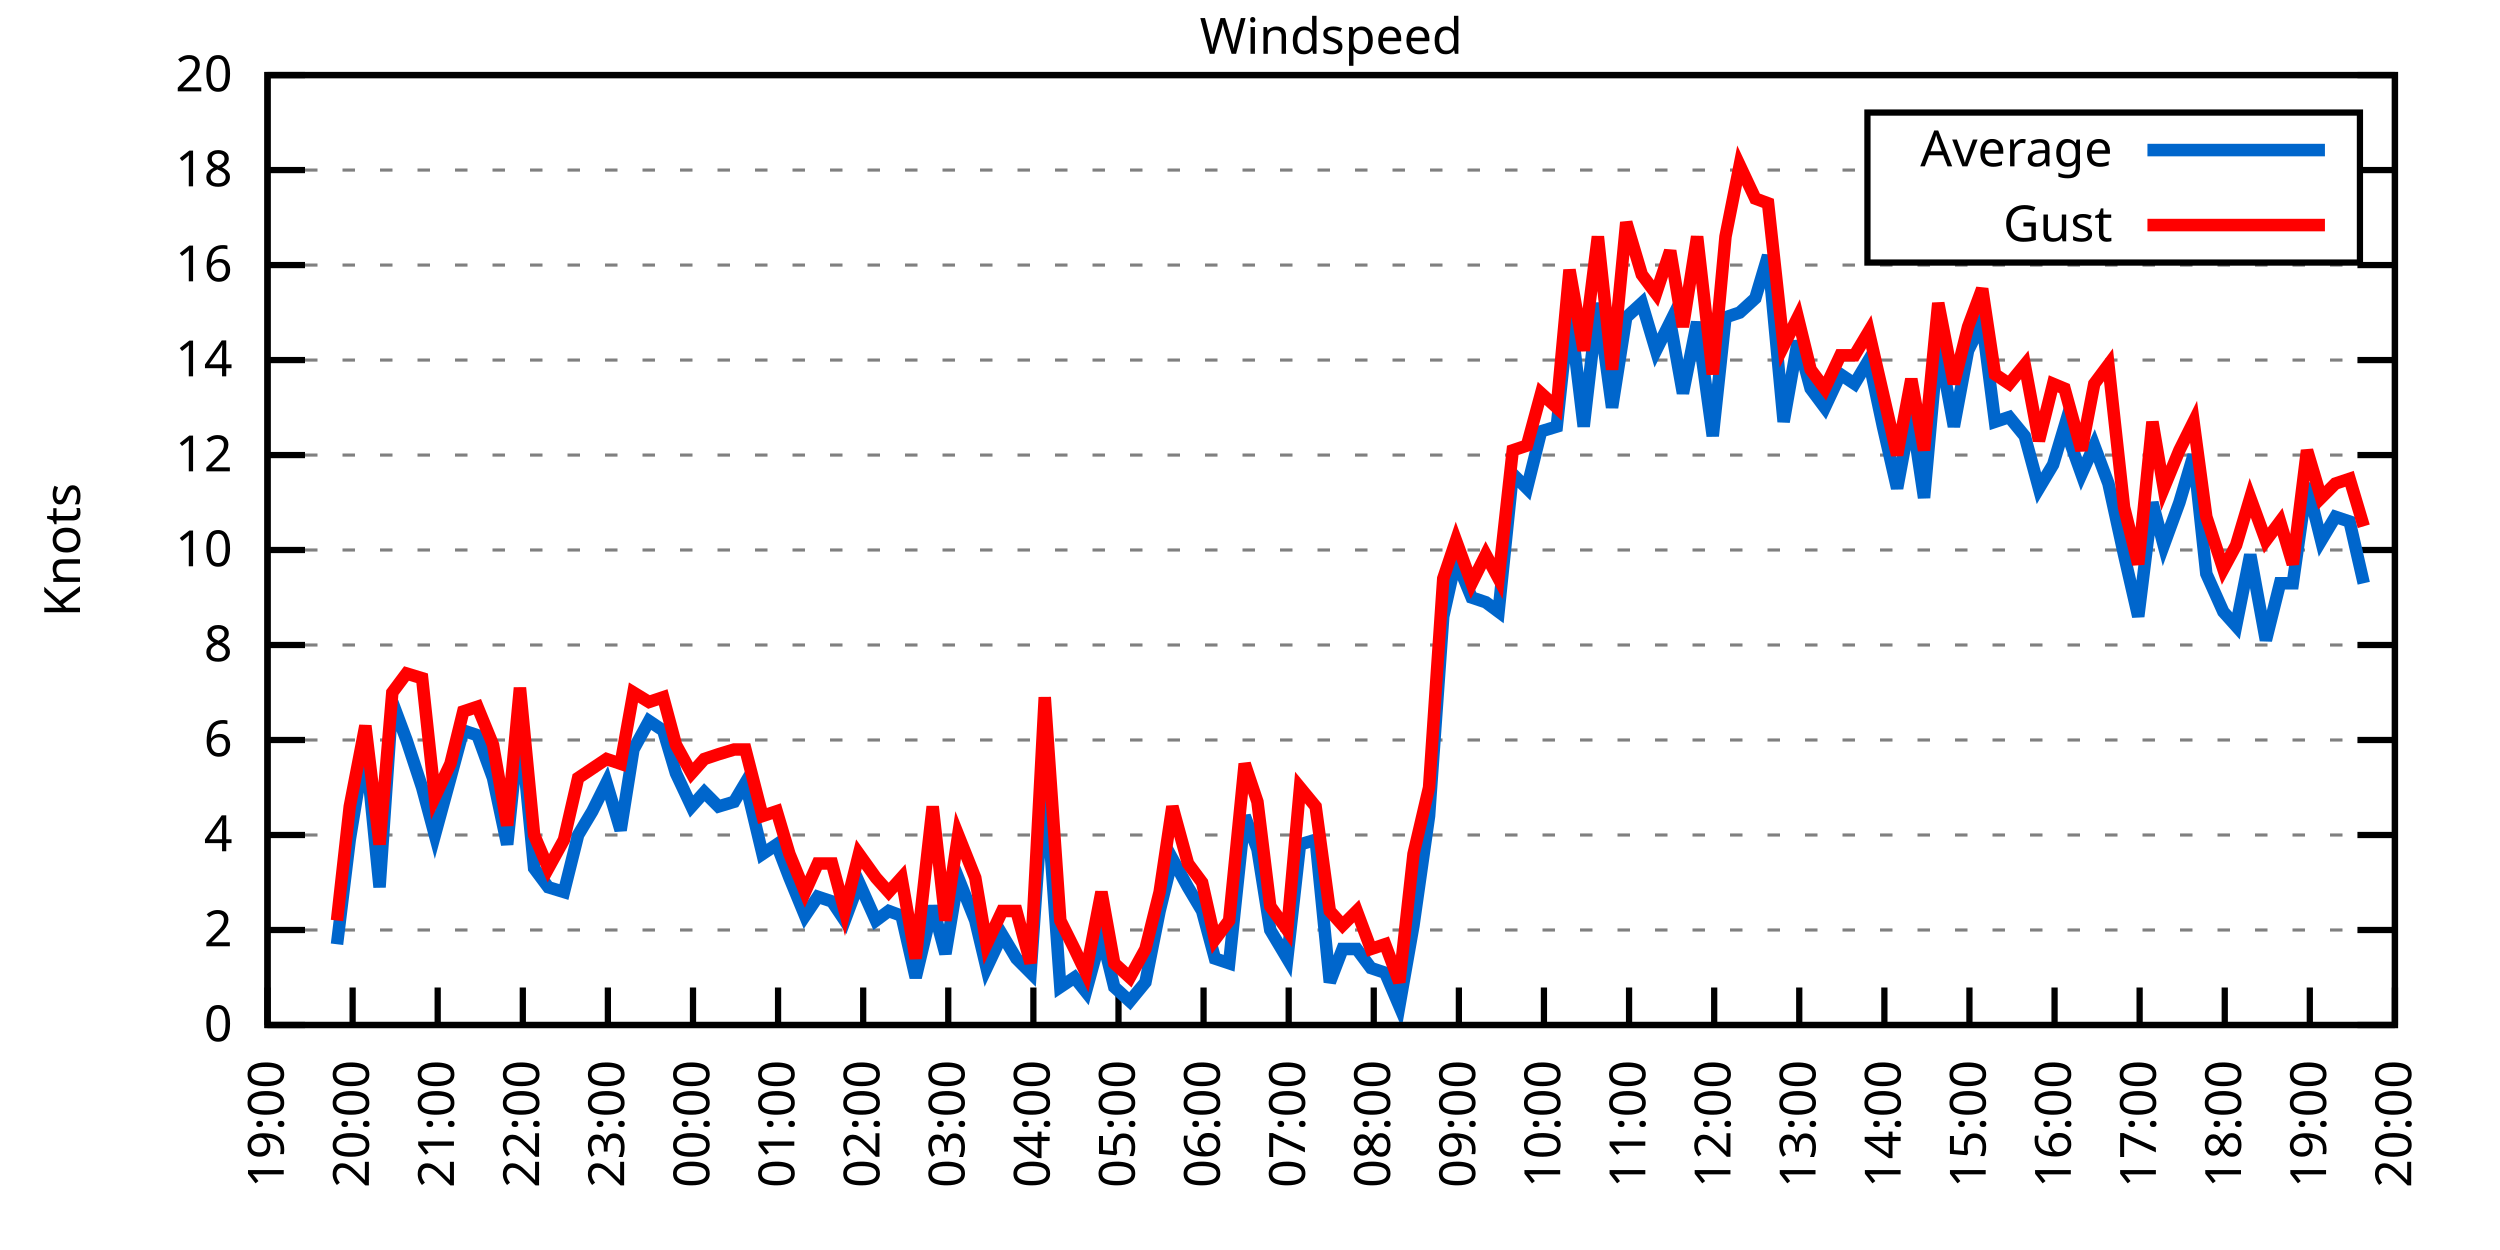
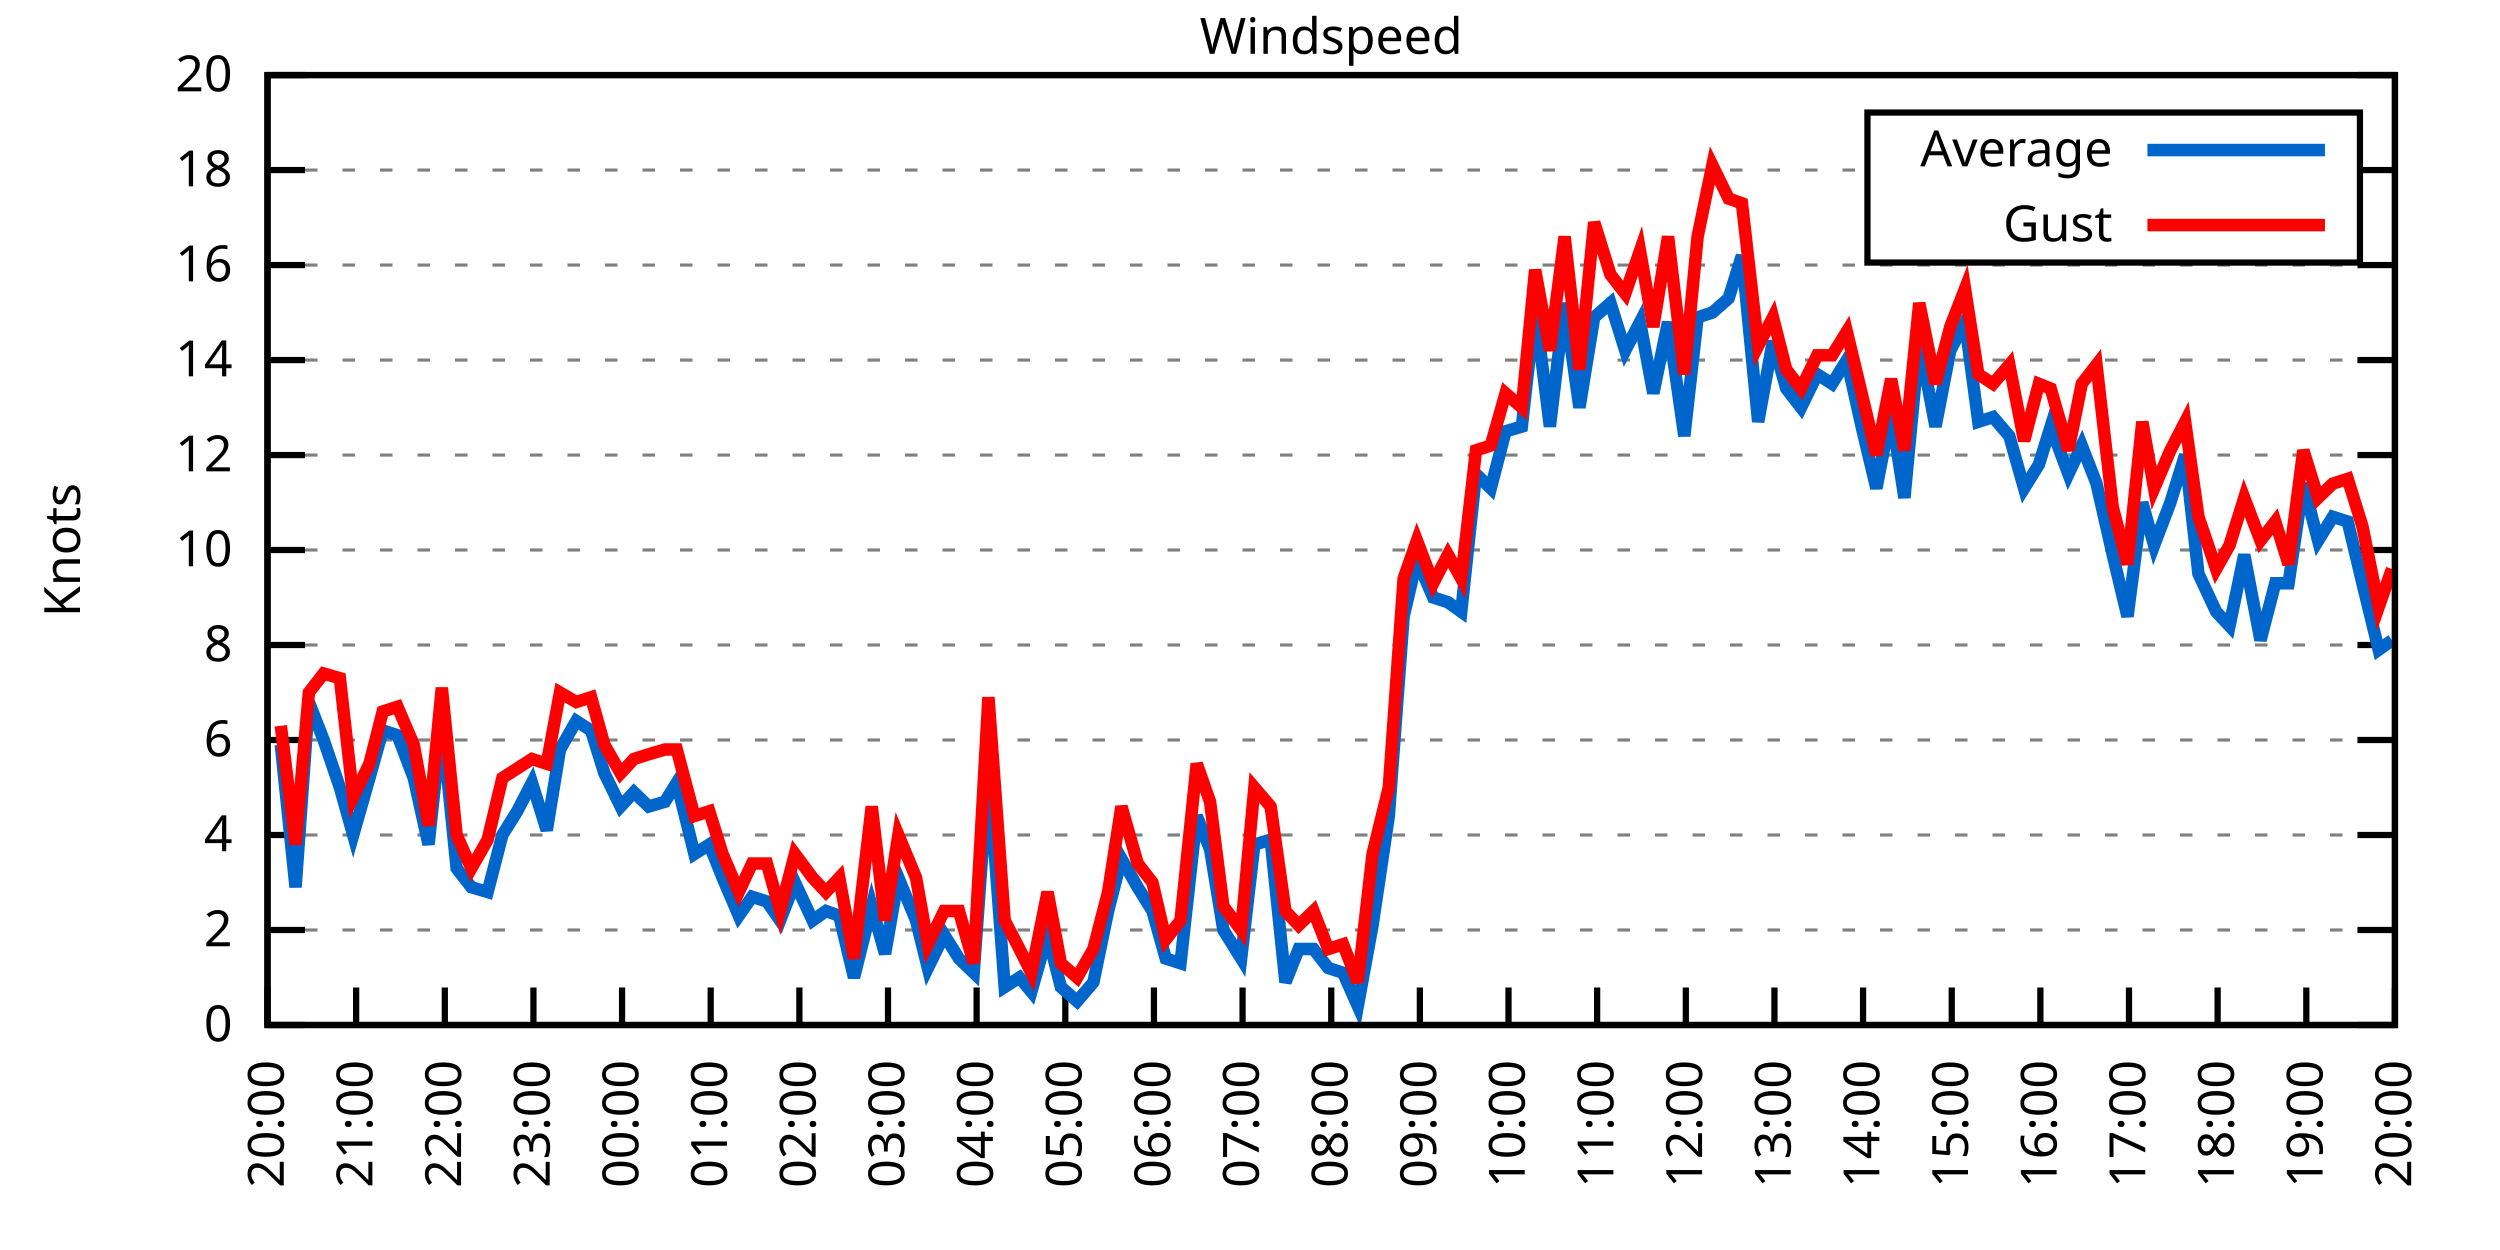
<svg xmlns="http://www.w3.org/2000/svg" xmlns:xlink="http://www.w3.org/1999/xlink" width="400" height="200" viewBox="0 0 400 200">
  <g id="gnuplot_canvas">
    <rect x="0" y="0" width="400" height="200" fill="none" />
    <defs>
      <circle id="gpDot" r="0.5" stroke-width="0.5" stroke="currentColor" />
      <path id="gpPt0" stroke-width="0.333" stroke="currentColor" d="M-1,0 h2 M0,-1 v2" />
      <path id="gpPt1" stroke-width="0.333" stroke="currentColor" d="M-1,-1 L1,1 M1,-1 L-1,1" />
      <path id="gpPt2" stroke-width="0.333" stroke="currentColor" d="M-1,0 L1,0 M0,-1 L0,1 M-1,-1 L1,1 M-1,1 L1,-1" />
      <rect id="gpPt3" stroke-width="0.333" stroke="currentColor" x="-1" y="-1" width="2" height="2" />
      <rect id="gpPt4" stroke-width="0.333" stroke="currentColor" fill="currentColor" x="-1" y="-1" width="2" height="2" />
      <circle id="gpPt5" stroke-width="0.333" stroke="currentColor" cx="0" cy="0" r="1" />
      <use xlink:href="#gpPt5" id="gpPt6" fill="currentColor" stroke="none" />
      <path id="gpPt7" stroke-width="0.333" stroke="currentColor" d="M0,-1.33 L-1.33,0.67 L1.33,0.67 z" />
      <use xlink:href="#gpPt7" id="gpPt8" fill="currentColor" stroke="none" />
      <use xlink:href="#gpPt7" id="gpPt9" stroke="currentColor" transform="rotate(180)" />
      <use xlink:href="#gpPt9" id="gpPt10" fill="currentColor" stroke="none" />
      <use xlink:href="#gpPt3" id="gpPt11" stroke="currentColor" transform="rotate(45)" />
      <use xlink:href="#gpPt11" id="gpPt12" fill="currentColor" stroke="none" />
      <path id="gpPt13" stroke-width="0.333" stroke="currentColor" d="M0,1.330 L1.265,0.411 L0.782,-1.067 L-0.782,-1.076 L-1.265,0.411 z" />
      <use xlink:href="#gpPt13" id="gpPt14" fill="currentColor" stroke="none" />
      <filter id="textbox" filterUnits="objectBoundingBox" x="0" y="0" height="1" width="1">
        <feFlood flood-color="white" flood-opacity="1" result="bgnd" />
        <feComposite in="SourceGraphic" in2="bgnd" operator="atop" />
      </filter>
      <filter id="greybox" filterUnits="objectBoundingBox" x="0" y="0" height="1" width="1">
        <feFlood flood-color="lightgrey" flood-opacity="1" result="grey" />
        <feComposite in="SourceGraphic" in2="grey" operator="atop" />
      </filter>
    </defs>
    <g fill="none" color="white" stroke="currentColor" stroke-width="1.00" stroke-linecap="butt" stroke-linejoin="miter">
</g>
    <g fill="none" color="black" stroke="currentColor" stroke-width="1.00" stroke-linecap="butt" stroke-linejoin="miter">
      <g stroke="none" shape-rendering="crispEdges">
        <polygon fill="rgb(255, 255, 255)" points="42.80,164.00 383.18,164.00 383.18,12.02 42.80,12.02 " />
      </g>
    </g>
    <g fill="none" color="black" stroke="currentColor" stroke-width="1.00" stroke-linecap="butt" stroke-linejoin="miter">
</g>
    <g fill="none" color="black" stroke="black" stroke-width="0.50" stroke-linecap="butt" stroke-linejoin="miter">
</g>
    <g fill="none" color="gray" stroke="currentColor" stroke-width="0.50" stroke-linecap="butt" stroke-linejoin="miter">
      <path stroke="gray" stroke-dasharray="2,4" class="gridline" d="M42.80,164.00 L383.19,164.00  " />
    </g>
    <g fill="none" color="gray" stroke="gray" stroke-width="1.00" stroke-linecap="butt" stroke-linejoin="miter">
</g>
    <g fill="none" color="black" stroke="currentColor" stroke-width="1.00" stroke-linecap="butt" stroke-linejoin="miter">
      <path stroke="black" d="M42.80,164.00 L48.80,164.00 M383.19,164.00 L377.19,164.00  " />
      <g transform="translate(37.20,166.60)" stroke="none" fill="black" font-family="Sans" font-size="8.00" text-anchor="end">
        <text>
          <tspan font-family="Sans"> 0</tspan>
        </text>
      </g>
    </g>
    <g fill="none" color="black" stroke="currentColor" stroke-width="1.00" stroke-linecap="butt" stroke-linejoin="miter">
</g>
    <g fill="none" color="black" stroke="black" stroke-width="0.50" stroke-linecap="butt" stroke-linejoin="miter">
</g>
    <g fill="none" color="gray" stroke="currentColor" stroke-width="0.50" stroke-linecap="butt" stroke-linejoin="miter">
      <path stroke="gray" stroke-dasharray="2,4" class="gridline" d="M42.80,148.80 L383.19,148.80  " />
    </g>
    <g fill="none" color="gray" stroke="gray" stroke-width="1.00" stroke-linecap="butt" stroke-linejoin="miter">
</g>
    <g fill="none" color="black" stroke="currentColor" stroke-width="1.00" stroke-linecap="butt" stroke-linejoin="miter">
      <path stroke="black" d="M42.80,148.80 L48.80,148.80 M383.19,148.80 L377.19,148.80  " />
      <g transform="translate(37.20,151.40)" stroke="none" fill="black" font-family="Sans" font-size="8.00" text-anchor="end">
        <text>
          <tspan font-family="Sans"> 2</tspan>
        </text>
      </g>
    </g>
    <g fill="none" color="black" stroke="currentColor" stroke-width="1.00" stroke-linecap="butt" stroke-linejoin="miter">
</g>
    <g fill="none" color="black" stroke="black" stroke-width="0.50" stroke-linecap="butt" stroke-linejoin="miter">
</g>
    <g fill="none" color="gray" stroke="currentColor" stroke-width="0.50" stroke-linecap="butt" stroke-linejoin="miter">
      <path stroke="gray" stroke-dasharray="2,4" class="gridline" d="M42.80,133.60 L383.19,133.60  " />
    </g>
    <g fill="none" color="gray" stroke="gray" stroke-width="1.00" stroke-linecap="butt" stroke-linejoin="miter">
</g>
    <g fill="none" color="black" stroke="currentColor" stroke-width="1.00" stroke-linecap="butt" stroke-linejoin="miter">
      <path stroke="black" d="M42.80,133.60 L48.80,133.60 M383.19,133.60 L377.19,133.60  " />
      <g transform="translate(37.20,136.20)" stroke="none" fill="black" font-family="Sans" font-size="8.00" text-anchor="end">
        <text>
          <tspan font-family="Sans"> 4</tspan>
        </text>
      </g>
    </g>
    <g fill="none" color="black" stroke="currentColor" stroke-width="1.00" stroke-linecap="butt" stroke-linejoin="miter">
</g>
    <g fill="none" color="black" stroke="black" stroke-width="0.50" stroke-linecap="butt" stroke-linejoin="miter">
</g>
    <g fill="none" color="gray" stroke="currentColor" stroke-width="0.50" stroke-linecap="butt" stroke-linejoin="miter">
      <path stroke="gray" stroke-dasharray="2,4" class="gridline" d="M42.80,118.40 L383.19,118.40  " />
    </g>
    <g fill="none" color="gray" stroke="gray" stroke-width="1.00" stroke-linecap="butt" stroke-linejoin="miter">
</g>
    <g fill="none" color="black" stroke="currentColor" stroke-width="1.00" stroke-linecap="butt" stroke-linejoin="miter">
      <path stroke="black" d="M42.80,118.40 L48.80,118.40 M383.19,118.40 L377.19,118.40  " />
      <g transform="translate(37.20,121.00)" stroke="none" fill="black" font-family="Sans" font-size="8.00" text-anchor="end">
        <text>
          <tspan font-family="Sans"> 6</tspan>
        </text>
      </g>
    </g>
    <g fill="none" color="black" stroke="currentColor" stroke-width="1.00" stroke-linecap="butt" stroke-linejoin="miter">
</g>
    <g fill="none" color="black" stroke="black" stroke-width="0.50" stroke-linecap="butt" stroke-linejoin="miter">
</g>
    <g fill="none" color="gray" stroke="currentColor" stroke-width="0.50" stroke-linecap="butt" stroke-linejoin="miter">
      <path stroke="gray" stroke-dasharray="2,4" class="gridline" d="M42.80,103.20 L383.19,103.20  " />
    </g>
    <g fill="none" color="gray" stroke="gray" stroke-width="1.00" stroke-linecap="butt" stroke-linejoin="miter">
</g>
    <g fill="none" color="black" stroke="currentColor" stroke-width="1.00" stroke-linecap="butt" stroke-linejoin="miter">
      <path stroke="black" d="M42.80,103.20 L48.80,103.20 M383.19,103.20 L377.19,103.20  " />
      <g transform="translate(37.20,105.80)" stroke="none" fill="black" font-family="Sans" font-size="8.00" text-anchor="end">
        <text>
          <tspan font-family="Sans"> 8</tspan>
        </text>
      </g>
    </g>
    <g fill="none" color="black" stroke="currentColor" stroke-width="1.00" stroke-linecap="butt" stroke-linejoin="miter">
</g>
    <g fill="none" color="black" stroke="black" stroke-width="0.50" stroke-linecap="butt" stroke-linejoin="miter">
</g>
    <g fill="none" color="gray" stroke="currentColor" stroke-width="0.50" stroke-linecap="butt" stroke-linejoin="miter">
      <path stroke="gray" stroke-dasharray="2,4" class="gridline" d="M42.80,88.00 L383.19,88.00  " />
    </g>
    <g fill="none" color="gray" stroke="gray" stroke-width="1.00" stroke-linecap="butt" stroke-linejoin="miter">
</g>
    <g fill="none" color="black" stroke="currentColor" stroke-width="1.00" stroke-linecap="butt" stroke-linejoin="miter">
      <path stroke="black" d="M42.80,88.00 L48.80,88.00 M383.19,88.00 L377.19,88.00  " />
      <g transform="translate(37.20,90.60)" stroke="none" fill="black" font-family="Sans" font-size="8.00" text-anchor="end">
        <text>
          <tspan font-family="Sans"> 10</tspan>
        </text>
      </g>
    </g>
    <g fill="none" color="black" stroke="currentColor" stroke-width="1.00" stroke-linecap="butt" stroke-linejoin="miter">
</g>
    <g fill="none" color="black" stroke="black" stroke-width="0.50" stroke-linecap="butt" stroke-linejoin="miter">
</g>
    <g fill="none" color="gray" stroke="currentColor" stroke-width="0.50" stroke-linecap="butt" stroke-linejoin="miter">
      <path stroke="gray" stroke-dasharray="2,4" class="gridline" d="M42.80,72.81 L383.19,72.81  " />
    </g>
    <g fill="none" color="gray" stroke="gray" stroke-width="1.00" stroke-linecap="butt" stroke-linejoin="miter">
</g>
    <g fill="none" color="black" stroke="currentColor" stroke-width="1.00" stroke-linecap="butt" stroke-linejoin="miter">
      <path stroke="black" d="M42.80,72.81 L48.80,72.81 M383.19,72.81 L377.19,72.81  " />
      <g transform="translate(37.20,75.41)" stroke="none" fill="black" font-family="Sans" font-size="8.00" text-anchor="end">
        <text>
          <tspan font-family="Sans"> 12</tspan>
        </text>
      </g>
    </g>
    <g fill="none" color="black" stroke="currentColor" stroke-width="1.00" stroke-linecap="butt" stroke-linejoin="miter">
</g>
    <g fill="none" color="black" stroke="black" stroke-width="0.50" stroke-linecap="butt" stroke-linejoin="miter">
</g>
    <g fill="none" color="gray" stroke="currentColor" stroke-width="0.50" stroke-linecap="butt" stroke-linejoin="miter">
      <path stroke="gray" stroke-dasharray="2,4" class="gridline" d="M42.80,57.61 L383.19,57.61  " />
    </g>
    <g fill="none" color="gray" stroke="gray" stroke-width="1.00" stroke-linecap="butt" stroke-linejoin="miter">
</g>
    <g fill="none" color="black" stroke="currentColor" stroke-width="1.00" stroke-linecap="butt" stroke-linejoin="miter">
      <path stroke="black" d="M42.80,57.61 L48.80,57.61 M383.19,57.61 L377.19,57.61  " />
      <g transform="translate(37.20,60.21)" stroke="none" fill="black" font-family="Sans" font-size="8.00" text-anchor="end">
        <text>
          <tspan font-family="Sans"> 14</tspan>
        </text>
      </g>
    </g>
    <g fill="none" color="black" stroke="currentColor" stroke-width="1.00" stroke-linecap="butt" stroke-linejoin="miter">
</g>
    <g fill="none" color="black" stroke="black" stroke-width="0.50" stroke-linecap="butt" stroke-linejoin="miter">
</g>
    <g fill="none" color="gray" stroke="currentColor" stroke-width="0.50" stroke-linecap="butt" stroke-linejoin="miter">
      <path stroke="gray" stroke-dasharray="2,4" class="gridline" d="M42.80,42.41 L383.19,42.41  " />
    </g>
    <g fill="none" color="gray" stroke="gray" stroke-width="1.00" stroke-linecap="butt" stroke-linejoin="miter">
</g>
    <g fill="none" color="black" stroke="currentColor" stroke-width="1.00" stroke-linecap="butt" stroke-linejoin="miter">
      <path stroke="black" d="M42.80,42.41 L48.80,42.41 M383.19,42.41 L377.19,42.41  " />
      <g transform="translate(37.20,45.01)" stroke="none" fill="black" font-family="Sans" font-size="8.00" text-anchor="end">
        <text>
          <tspan font-family="Sans"> 16</tspan>
        </text>
      </g>
    </g>
    <g fill="none" color="black" stroke="currentColor" stroke-width="1.00" stroke-linecap="butt" stroke-linejoin="miter">
</g>
    <g fill="none" color="black" stroke="black" stroke-width="0.50" stroke-linecap="butt" stroke-linejoin="miter">
</g>
    <g fill="none" color="gray" stroke="currentColor" stroke-width="0.50" stroke-linecap="butt" stroke-linejoin="miter">
      <path stroke="gray" stroke-dasharray="2,4" class="gridline" d="M42.80,27.21 L298.79,27.21 M377.59,27.21 L383.19,27.21  " />
    </g>
    <g fill="none" color="gray" stroke="gray" stroke-width="1.00" stroke-linecap="butt" stroke-linejoin="miter">
</g>
    <g fill="none" color="black" stroke="currentColor" stroke-width="1.00" stroke-linecap="butt" stroke-linejoin="miter">
      <path stroke="black" d="M42.80,27.21 L48.80,27.21 M383.19,27.21 L377.19,27.21  " />
      <g transform="translate(37.20,29.81)" stroke="none" fill="black" font-family="Sans" font-size="8.00" text-anchor="end">
        <text>
          <tspan font-family="Sans"> 18</tspan>
        </text>
      </g>
    </g>
    <g fill="none" color="black" stroke="currentColor" stroke-width="1.00" stroke-linecap="butt" stroke-linejoin="miter">
</g>
    <g fill="none" color="black" stroke="black" stroke-width="0.50" stroke-linecap="butt" stroke-linejoin="miter">
</g>
    <g fill="none" color="gray" stroke="currentColor" stroke-width="0.50" stroke-linecap="butt" stroke-linejoin="miter">
      <path stroke="gray" stroke-dasharray="2,4" class="gridline" d="M42.80,12.01 L383.19,12.01  " />
    </g>
    <g fill="none" color="gray" stroke="gray" stroke-width="1.00" stroke-linecap="butt" stroke-linejoin="miter">
</g>
    <g fill="none" color="black" stroke="currentColor" stroke-width="1.00" stroke-linecap="butt" stroke-linejoin="miter">
      <path stroke="black" d="M42.80,12.01 L48.80,12.01 M383.19,12.01 L377.19,12.01  " />
      <g transform="translate(37.20,14.61)" stroke="none" fill="black" font-family="Sans" font-size="8.00" text-anchor="end">
        <text>
          <tspan font-family="Sans"> 20</tspan>
        </text>
      </g>
    </g>
    <g fill="none" color="black" stroke="currentColor" stroke-width="1.00" stroke-linecap="butt" stroke-linejoin="miter">
      <path stroke="black" d="M42.80,164.00 L42.80,158.00  " />
      <g transform="translate(45.40,169.60) rotate(270.00)" stroke="none" fill="black" font-family="Sans" font-size="8.00" text-anchor="end">
        <text>
-           <tspan font-family="Sans">19:00</tspan>
-         </text>
-       </g>
-     </g>
-     <g fill="none" color="black" stroke="currentColor" stroke-width="1.00" stroke-linecap="butt" stroke-linejoin="miter">
-       <path stroke="black" d="M56.42,164.00 L56.42,158.00  " />
-       <g transform="translate(59.02,169.60) rotate(270.00)" stroke="none" fill="black" font-family="Sans" font-size="8.00" text-anchor="end">
-         <text>
          <tspan font-family="Sans">20:00</tspan>
        </text>
      </g>
    </g>
    <g fill="none" color="black" stroke="currentColor" stroke-width="1.00" stroke-linecap="butt" stroke-linejoin="miter">
-       <path stroke="black" d="M70.03,164.00 L70.03,158.00  " />
-       <g transform="translate(72.63,169.60) rotate(270.00)" stroke="none" fill="black" font-family="Sans" font-size="8.00" text-anchor="end">
+       <path stroke="black" d="M56.98,164.00 L56.98,158.00  " />
+       <g transform="translate(59.58,169.60) rotate(270.00)" stroke="none" fill="black" font-family="Sans" font-size="8.00" text-anchor="end">
        <text>
          <tspan font-family="Sans">21:00</tspan>
        </text>
      </g>
    </g>
    <g fill="none" color="black" stroke="currentColor" stroke-width="1.00" stroke-linecap="butt" stroke-linejoin="miter">
-       <path stroke="black" d="M83.65,164.00 L83.65,158.00  " />
-       <g transform="translate(86.25,169.60) rotate(270.00)" stroke="none" fill="black" font-family="Sans" font-size="8.00" text-anchor="end">
+       <path stroke="black" d="M71.17,164.00 L71.17,158.00  " />
+       <g transform="translate(73.77,169.60) rotate(270.00)" stroke="none" fill="black" font-family="Sans" font-size="8.00" text-anchor="end">
        <text>
          <tspan font-family="Sans">22:00</tspan>
        </text>
      </g>
    </g>
    <g fill="none" color="black" stroke="currentColor" stroke-width="1.00" stroke-linecap="butt" stroke-linejoin="miter">
-       <path stroke="black" d="M97.26,164.00 L97.26,158.00  " />
-       <g transform="translate(99.86,169.60) rotate(270.00)" stroke="none" fill="black" font-family="Sans" font-size="8.00" text-anchor="end">
+       <path stroke="black" d="M85.35,164.00 L85.35,158.00  " />
+       <g transform="translate(87.95,169.60) rotate(270.00)" stroke="none" fill="black" font-family="Sans" font-size="8.00" text-anchor="end">
        <text>
          <tspan font-family="Sans">23:00</tspan>
        </text>
      </g>
    </g>
    <g fill="none" color="black" stroke="currentColor" stroke-width="1.00" stroke-linecap="butt" stroke-linejoin="miter">
-       <path stroke="black" d="M110.88,164.00 L110.88,158.00  " />
-       <g transform="translate(113.48,169.60) rotate(270.00)" stroke="none" fill="black" font-family="Sans" font-size="8.00" text-anchor="end">
+       <path stroke="black" d="M99.53,164.00 L99.53,158.00  " />
+       <g transform="translate(102.13,169.60) rotate(270.00)" stroke="none" fill="black" font-family="Sans" font-size="8.00" text-anchor="end">
        <text>
          <tspan font-family="Sans">00:00</tspan>
        </text>
      </g>
    </g>
    <g fill="none" color="black" stroke="currentColor" stroke-width="1.00" stroke-linecap="butt" stroke-linejoin="miter">
-       <path stroke="black" d="M124.49,164.00 L124.49,158.00  " />
-       <g transform="translate(127.09,169.60) rotate(270.00)" stroke="none" fill="black" font-family="Sans" font-size="8.00" text-anchor="end">
+       <path stroke="black" d="M113.71,164.00 L113.71,158.00  " />
+       <g transform="translate(116.31,169.60) rotate(270.00)" stroke="none" fill="black" font-family="Sans" font-size="8.00" text-anchor="end">
        <text>
          <tspan font-family="Sans">01:00</tspan>
        </text>
      </g>
    </g>
    <g fill="none" color="black" stroke="currentColor" stroke-width="1.00" stroke-linecap="butt" stroke-linejoin="miter">
-       <path stroke="black" d="M138.11,164.00 L138.11,158.00  " />
-       <g transform="translate(140.71,169.60) rotate(270.00)" stroke="none" fill="black" font-family="Sans" font-size="8.00" text-anchor="end">
+       <path stroke="black" d="M127.90,164.00 L127.90,158.00  " />
+       <g transform="translate(130.50,169.60) rotate(270.00)" stroke="none" fill="black" font-family="Sans" font-size="8.00" text-anchor="end">
        <text>
          <tspan font-family="Sans">02:00</tspan>
        </text>
      </g>
    </g>
    <g fill="none" color="black" stroke="currentColor" stroke-width="1.00" stroke-linecap="butt" stroke-linejoin="miter">
-       <path stroke="black" d="M151.72,164.00 L151.72,158.00  " />
-       <g transform="translate(154.32,169.60) rotate(270.00)" stroke="none" fill="black" font-family="Sans" font-size="8.00" text-anchor="end">
+       <path stroke="black" d="M142.08,164.00 L142.08,158.00  " />
+       <g transform="translate(144.68,169.60) rotate(270.00)" stroke="none" fill="black" font-family="Sans" font-size="8.00" text-anchor="end">
        <text>
          <tspan font-family="Sans">03:00</tspan>
        </text>
      </g>
    </g>
    <g fill="none" color="black" stroke="currentColor" stroke-width="1.00" stroke-linecap="butt" stroke-linejoin="miter">
-       <path stroke="black" d="M165.34,164.00 L165.34,158.00  " />
-       <g transform="translate(167.94,169.60) rotate(270.00)" stroke="none" fill="black" font-family="Sans" font-size="8.00" text-anchor="end">
+       <path stroke="black" d="M156.26,164.00 L156.26,158.00  " />
+       <g transform="translate(158.86,169.60) rotate(270.00)" stroke="none" fill="black" font-family="Sans" font-size="8.00" text-anchor="end">
        <text>
          <tspan font-family="Sans">04:00</tspan>
        </text>
      </g>
    </g>
    <g fill="none" color="black" stroke="currentColor" stroke-width="1.00" stroke-linecap="butt" stroke-linejoin="miter">
-       <path stroke="black" d="M178.96,164.00 L178.96,158.00  " />
-       <g transform="translate(181.56,169.60) rotate(270.00)" stroke="none" fill="black" font-family="Sans" font-size="8.00" text-anchor="end">
+       <path stroke="black" d="M170.45,164.00 L170.45,158.00  " />
+       <g transform="translate(173.05,169.60) rotate(270.00)" stroke="none" fill="black" font-family="Sans" font-size="8.00" text-anchor="end">
        <text>
          <tspan font-family="Sans">05:00</tspan>
        </text>
      </g>
    </g>
    <g fill="none" color="black" stroke="currentColor" stroke-width="1.00" stroke-linecap="butt" stroke-linejoin="miter">
-       <path stroke="black" d="M192.57,164.00 L192.57,158.00  " />
-       <g transform="translate(195.17,169.60) rotate(270.00)" stroke="none" fill="black" font-family="Sans" font-size="8.00" text-anchor="end">
+       <path stroke="black" d="M184.63,164.00 L184.63,158.00  " />
+       <g transform="translate(187.23,169.60) rotate(270.00)" stroke="none" fill="black" font-family="Sans" font-size="8.00" text-anchor="end">
        <text>
          <tspan font-family="Sans">06:00</tspan>
        </text>
      </g>
    </g>
    <g fill="none" color="black" stroke="currentColor" stroke-width="1.00" stroke-linecap="butt" stroke-linejoin="miter">
-       <path stroke="black" d="M206.19,164.00 L206.19,158.00  " />
-       <g transform="translate(208.79,169.60) rotate(270.00)" stroke="none" fill="black" font-family="Sans" font-size="8.00" text-anchor="end">
+       <path stroke="black" d="M198.81,164.00 L198.81,158.00  " />
+       <g transform="translate(201.41,169.60) rotate(270.00)" stroke="none" fill="black" font-family="Sans" font-size="8.00" text-anchor="end">
        <text>
          <tspan font-family="Sans">07:00</tspan>
        </text>
      </g>
    </g>
    <g fill="none" color="black" stroke="currentColor" stroke-width="1.00" stroke-linecap="butt" stroke-linejoin="miter">
-       <path stroke="black" d="M219.80,164.00 L219.80,158.00  " />
-       <g transform="translate(222.40,169.60) rotate(270.00)" stroke="none" fill="black" font-family="Sans" font-size="8.00" text-anchor="end">
+       <path stroke="black" d="M213.00,164.00 L213.00,158.00  " />
+       <g transform="translate(215.60,169.60) rotate(270.00)" stroke="none" fill="black" font-family="Sans" font-size="8.00" text-anchor="end">
        <text>
          <tspan font-family="Sans">08:00</tspan>
        </text>
      </g>
    </g>
    <g fill="none" color="black" stroke="currentColor" stroke-width="1.00" stroke-linecap="butt" stroke-linejoin="miter">
-       <path stroke="black" d="M233.42,164.00 L233.42,158.00  " />
-       <g transform="translate(236.02,169.60) rotate(270.00)" stroke="none" fill="black" font-family="Sans" font-size="8.00" text-anchor="end">
+       <path stroke="black" d="M227.18,164.00 L227.18,158.00  " />
+       <g transform="translate(229.78,169.60) rotate(270.00)" stroke="none" fill="black" font-family="Sans" font-size="8.00" text-anchor="end">
        <text>
          <tspan font-family="Sans">09:00</tspan>
        </text>
      </g>
    </g>
    <g fill="none" color="black" stroke="currentColor" stroke-width="1.00" stroke-linecap="butt" stroke-linejoin="miter">
-       <path stroke="black" d="M247.03,164.00 L247.03,158.00  " />
-       <g transform="translate(249.63,169.60) rotate(270.00)" stroke="none" fill="black" font-family="Sans" font-size="8.00" text-anchor="end">
+       <path stroke="black" d="M241.36,164.00 L241.36,158.00  " />
+       <g transform="translate(243.96,169.60) rotate(270.00)" stroke="none" fill="black" font-family="Sans" font-size="8.00" text-anchor="end">
        <text>
          <tspan font-family="Sans">10:00</tspan>
        </text>
      </g>
    </g>
    <g fill="none" color="black" stroke="currentColor" stroke-width="1.00" stroke-linecap="butt" stroke-linejoin="miter">
-       <path stroke="black" d="M260.65,164.00 L260.65,158.00  " />
-       <g transform="translate(263.25,169.60) rotate(270.00)" stroke="none" fill="black" font-family="Sans" font-size="8.00" text-anchor="end">
+       <path stroke="black" d="M255.54,164.00 L255.54,158.00  " />
+       <g transform="translate(258.14,169.60) rotate(270.00)" stroke="none" fill="black" font-family="Sans" font-size="8.00" text-anchor="end">
        <text>
          <tspan font-family="Sans">11:00</tspan>
        </text>
      </g>
    </g>
    <g fill="none" color="black" stroke="currentColor" stroke-width="1.00" stroke-linecap="butt" stroke-linejoin="miter">
-       <path stroke="black" d="M274.27,164.00 L274.27,158.00  " />
-       <g transform="translate(276.87,169.60) rotate(270.00)" stroke="none" fill="black" font-family="Sans" font-size="8.00" text-anchor="end">
+       <path stroke="black" d="M269.73,164.00 L269.73,158.00  " />
+       <g transform="translate(272.33,169.60) rotate(270.00)" stroke="none" fill="black" font-family="Sans" font-size="8.00" text-anchor="end">
        <text>
          <tspan font-family="Sans">12:00</tspan>
        </text>
      </g>
    </g>
    <g fill="none" color="black" stroke="currentColor" stroke-width="1.00" stroke-linecap="butt" stroke-linejoin="miter">
-       <path stroke="black" d="M287.88,164.00 L287.88,158.00  " />
-       <g transform="translate(290.48,169.60) rotate(270.00)" stroke="none" fill="black" font-family="Sans" font-size="8.00" text-anchor="end">
+       <path stroke="black" d="M283.91,164.00 L283.91,158.00  " />
+       <g transform="translate(286.51,169.60) rotate(270.00)" stroke="none" fill="black" font-family="Sans" font-size="8.00" text-anchor="end">
        <text>
          <tspan font-family="Sans">13:00</tspan>
        </text>
      </g>
    </g>
    <g fill="none" color="black" stroke="currentColor" stroke-width="1.00" stroke-linecap="butt" stroke-linejoin="miter">
-       <path stroke="black" d="M301.50,164.00 L301.50,158.00  " />
-       <g transform="translate(304.10,169.60) rotate(270.00)" stroke="none" fill="black" font-family="Sans" font-size="8.00" text-anchor="end">
+       <path stroke="black" d="M298.09,164.00 L298.09,158.00  " />
+       <g transform="translate(300.69,169.60) rotate(270.00)" stroke="none" fill="black" font-family="Sans" font-size="8.00" text-anchor="end">
        <text>
          <tspan font-family="Sans">14:00</tspan>
        </text>
      </g>
    </g>
    <g fill="none" color="black" stroke="currentColor" stroke-width="1.00" stroke-linecap="butt" stroke-linejoin="miter">
-       <path stroke="black" d="M315.11,164.00 L315.11,158.00  " />
-       <g transform="translate(317.71,169.60) rotate(270.00)" stroke="none" fill="black" font-family="Sans" font-size="8.00" text-anchor="end">
+       <path stroke="black" d="M312.28,164.00 L312.28,158.00  " />
+       <g transform="translate(314.88,169.60) rotate(270.00)" stroke="none" fill="black" font-family="Sans" font-size="8.00" text-anchor="end">
        <text>
          <tspan font-family="Sans">15:00</tspan>
        </text>
      </g>
    </g>
    <g fill="none" color="black" stroke="currentColor" stroke-width="1.00" stroke-linecap="butt" stroke-linejoin="miter">
-       <path stroke="black" d="M328.73,164.00 L328.73,158.00  " />
-       <g transform="translate(331.33,169.60) rotate(270.00)" stroke="none" fill="black" font-family="Sans" font-size="8.00" text-anchor="end">
+       <path stroke="black" d="M326.46,164.00 L326.46,158.00  " />
+       <g transform="translate(329.06,169.60) rotate(270.00)" stroke="none" fill="black" font-family="Sans" font-size="8.00" text-anchor="end">
        <text>
          <tspan font-family="Sans">16:00</tspan>
        </text>
      </g>
    </g>
    <g fill="none" color="black" stroke="currentColor" stroke-width="1.00" stroke-linecap="butt" stroke-linejoin="miter">
-       <path stroke="black" d="M342.34,164.00 L342.34,158.00  " />
-       <g transform="translate(344.94,169.60) rotate(270.00)" stroke="none" fill="black" font-family="Sans" font-size="8.00" text-anchor="end">
+       <path stroke="black" d="M340.64,164.00 L340.64,158.00  " />
+       <g transform="translate(343.24,169.60) rotate(270.00)" stroke="none" fill="black" font-family="Sans" font-size="8.00" text-anchor="end">
        <text>
          <tspan font-family="Sans">17:00</tspan>
        </text>
      </g>
    </g>
    <g fill="none" color="black" stroke="currentColor" stroke-width="1.00" stroke-linecap="butt" stroke-linejoin="miter">
-       <path stroke="black" d="M355.96,164.00 L355.96,158.00  " />
-       <g transform="translate(358.56,169.60) rotate(270.00)" stroke="none" fill="black" font-family="Sans" font-size="8.00" text-anchor="end">
+       <path stroke="black" d="M354.82,164.00 L354.82,158.00  " />
+       <g transform="translate(357.42,169.60) rotate(270.00)" stroke="none" fill="black" font-family="Sans" font-size="8.00" text-anchor="end">
        <text>
          <tspan font-family="Sans">18:00</tspan>
        </text>
      </g>
    </g>
    <g fill="none" color="black" stroke="currentColor" stroke-width="1.00" stroke-linecap="butt" stroke-linejoin="miter">
-       <path stroke="black" d="M369.57,164.00 L369.57,158.00  " />
-       <g transform="translate(372.17,169.60) rotate(270.00)" stroke="none" fill="black" font-family="Sans" font-size="8.00" text-anchor="end">
+       <path stroke="black" d="M369.01,164.00 L369.01,158.00  " />
+       <g transform="translate(371.61,169.60) rotate(270.00)" stroke="none" fill="black" font-family="Sans" font-size="8.00" text-anchor="end">
        <text>
          <tspan font-family="Sans">19:00</tspan>
        </text>
      </g>
    </g>
    <g fill="none" color="black" stroke="currentColor" stroke-width="1.00" stroke-linecap="butt" stroke-linejoin="miter">
      <path stroke="black" d="M383.19,164.00 L383.19,158.00  " />
      <g transform="translate(385.79,169.60) rotate(270.00)" stroke="none" fill="black" font-family="Sans" font-size="8.00" text-anchor="end">
        <text>
          <tspan font-family="Sans">20:00</tspan>
        </text>
      </g>
    </g>
    <g fill="none" color="black" stroke="currentColor" stroke-width="1.00" stroke-linecap="butt" stroke-linejoin="miter">
</g>
    <g fill="none" color="black" stroke="currentColor" stroke-width="1.00" stroke-linecap="butt" stroke-linejoin="miter">
      <path stroke="black" d="M42.80,12.01 L42.80,164.00 L383.19,164.00 L383.19,12.01 L42.80,12.01 Z  " />
    </g>
    <g fill="none" color="black" stroke="currentColor" stroke-width="1.00" stroke-linecap="butt" stroke-linejoin="miter">
</g>
    <g fill="none" color="black" stroke="currentColor" stroke-width="1.00" stroke-linecap="butt" stroke-linejoin="miter">
      <path stroke="black" d="M298.79,42.01 L298.79,18.01 L377.59,18.01 L377.59,42.01 L298.79,42.01 Z  " />
    </g>
    <g id="Windspeed_plot_1">
      <g fill="none" color="white" stroke="black" stroke-width="2.00" stroke-linecap="butt" stroke-linejoin="miter">
</g>
      <g fill="none" color="black" stroke="currentColor" stroke-width="2.00" stroke-linecap="butt" stroke-linejoin="miter">
        <g transform="translate(337.99,26.61)" stroke="none" fill="black" font-family="Sans" font-size="8.00" text-anchor="end">
          <text>
            <tspan font-family="Sans">Average</tspan>
          </text>
        </g>
      </g>
      <g fill="none" color="black" stroke="currentColor" stroke-width="2.00" stroke-linecap="butt" stroke-linejoin="miter">
-         <path stroke="rgb(  0, 102, 204)" d="M343.59,24.01 L371.99,24.01 M53.92,151.08 L55.96,134.36 L58.46,119.16 L60.73,141.96 L62.77,112.32 L65.04,118.40   L67.54,126.00 L69.58,133.60 L72.07,124.48 L74.12,116.88 L76.39,117.64 L78.88,124.48 L81.15,135.12 L83.19,115.36   L85.46,138.92 L87.73,141.96 L90.23,142.72 L92.50,133.60 L94.77,129.80 L97.04,125.24 L99.30,132.84 L101.35,119.92   L103.84,115.36 L106.11,116.88 L108.15,123.72 L110.65,129.04 L112.69,126.76 L114.96,129.04 L117.46,128.28 L119.27,125.24   L122.00,136.64 L124.27,135.12 L126.31,140.44 L128.81,146.52 L130.85,143.48 L133.12,144.24 L135.16,147.28 L137.43,141.20   L140.15,147.28 L142.19,145.76 L144.24,146.52 L146.51,156.40 L149.23,145.00 L151.27,152.60 L153.31,140.44 L156.04,147.28   L157.85,154.88 L160.35,149.56 L162.62,153.36 L164.89,155.64 L167.16,122.96 L169.65,157.92 L171.92,156.40 L173.74,158.68   L176.23,149.56 L178.28,157.92 L180.77,160.20 L183.27,157.16 L185.54,145.76 L187.58,137.40 L190.08,141.96 L192.34,145.76   L194.39,153.36 L196.66,154.12 L199.15,130.56 L201.19,135.88 L203.24,148.80 L205.96,153.36 L208.00,135.12 L210.50,134.36   L212.77,157.16 L214.81,151.84 L217.08,151.84 L219.35,154.88 L221.62,155.64 L223.89,160.96 L226.16,148.04 L228.65,130.56   L230.92,98.64 L232.96,89.52 L235.46,95.60 L237.73,96.36 L239.77,97.88 L242.04,75.85 L244.31,78.13 L246.58,69.01   L249.08,68.25 L251.12,49.25 L253.39,68.25 L255.66,48.49 L257.93,65.21 L260.20,50.77 L262.69,48.49 L264.96,56.09   L267.23,51.53 L269.27,62.93 L271.54,51.53 L274.04,69.77 L276.08,50.77 L278.35,50.01 L280.85,47.73 L282.89,40.89   L285.38,67.49 L287.65,54.57 L289.70,62.17 L291.97,65.21 L294.46,59.89 L296.73,61.41 L299.00,57.61 L301.27,68.25   L303.54,78.13 L305.81,65.97 L307.85,79.65 L310.12,54.57 L312.62,68.25 L314.89,56.09 L317.15,51.53 L319.20,67.49   L321.47,66.73 L323.96,69.77 L326.23,78.13 L328.50,74.33 L330.32,68.25 L333.04,75.85 L335.08,71.29 L337.35,77.37   L339.85,88.76 L342.12,98.64 L344.39,80.41 L346.20,87.25 L348.70,80.41 L350.97,72.81 L353.01,91.80 L355.73,97.88   L357.77,100.16 L360.04,88.76 L362.54,102.44 L364.81,93.32 L366.85,93.32 L369.12,77.37 L371.39,86.49 L373.66,82.69   L375.93,83.45 L378.20,93.32  " />
+         <path stroke="rgb(  0, 102, 204)" d="M343.59,24.01 L371.99,24.01 M44.93,119.16 L47.29,141.96 L49.42,112.32 L51.78,118.40 L54.38,126.00 L56.51,133.60   L59.11,124.48 L61.24,116.88 L63.60,117.64 L66.20,124.48 L68.57,135.12 L70.69,115.36 L73.06,138.92 L75.42,141.96   L78.02,142.72 L80.38,133.60 L82.75,129.80 L85.11,125.24 L87.48,132.84 L89.60,119.92 L92.20,115.36 L94.57,116.88   L96.70,123.72 L99.30,129.04 L101.42,126.76 L103.79,129.04 L106.39,128.28 L108.28,125.24 L111.11,136.64 L113.48,135.12   L115.61,140.44 L118.21,146.52 L120.33,143.48 L122.70,144.24 L124.82,147.28 L127.19,141.20 L130.02,147.28 L132.15,145.76   L134.28,146.52 L136.64,156.40 L139.48,145.00 L141.61,152.60 L143.74,140.44 L146.57,147.28 L148.46,154.88 L151.06,149.56   L153.43,153.36 L155.79,155.64 L158.15,122.96 L160.75,157.92 L163.12,156.40 L165.01,158.68 L167.61,149.56 L169.74,157.92   L172.34,160.20 L174.94,157.16 L177.30,145.76 L179.43,137.40 L182.03,141.96 L184.39,145.76 L186.52,153.36 L188.88,154.12   L191.48,130.56 L193.61,135.88 L195.74,148.80 L198.58,153.36 L200.70,135.12 L203.30,134.36 L205.67,157.16 L207.79,151.84   L210.16,151.84 L212.52,154.88 L214.89,155.64 L217.25,160.96 L219.61,148.04 L222.21,130.56 L224.58,98.64 L226.71,89.52   L229.31,95.60 L231.67,96.36 L233.80,97.88 L236.16,75.85 L238.52,78.13 L240.89,69.01 L243.49,68.25 L245.62,49.25   L247.98,68.25 L250.34,48.49 L252.71,65.21 L255.07,50.77 L257.67,48.49 L260.04,56.09 L262.40,51.53 L264.53,62.93   L266.89,51.53 L269.49,69.77 L271.62,50.77 L273.98,50.01 L276.58,47.73 L278.71,40.89 L281.31,67.49 L283.67,54.57   L285.80,62.17 L288.16,65.21 L290.76,59.89 L293.13,61.41 L295.49,57.61 L297.86,68.25 L300.22,78.13 L302.58,65.97   L304.71,79.65 L307.08,54.57 L309.68,68.25 L312.04,56.09 L314.40,51.53 L316.53,67.49 L318.89,66.73 L321.49,69.77   L323.86,78.13 L326.22,74.33 L328.11,68.25 L330.95,75.85 L333.08,71.29 L335.44,77.37 L338.04,88.76 L340.40,98.64   L342.77,80.41 L344.66,87.25 L347.26,80.41 L349.62,72.81 L351.75,91.80 L354.59,97.88 L356.72,100.16 L359.08,88.76   L361.68,102.44 L364.04,93.32 L366.17,93.32 L368.53,77.37 L370.90,86.49 L373.26,82.69 L375.63,83.45 L377.99,93.32   L380.59,103.96 L382.72,102.44  " />
      </g>
    </g>
    <g id="Windspeed_plot_2">
      <g fill="none" color="black" stroke="currentColor" stroke-width="2.00" stroke-linecap="butt" stroke-linejoin="miter">
        <g transform="translate(337.99,38.61)" stroke="none" fill="black" font-family="Sans" font-size="8.00" text-anchor="end">
          <text>
            <tspan font-family="Sans">Gust</tspan>
          </text>
        </g>
      </g>
      <g fill="none" color="black" stroke="currentColor" stroke-width="2.00" stroke-linecap="butt" stroke-linejoin="miter">
-         <path stroke="rgb(255,   0,   0)" d="M343.59,36.01 L371.99,36.01 M53.92,147.28 L55.96,129.04 L58.46,116.12 L60.73,135.12 L62.77,110.80 L65.04,107.76   L67.54,108.52 L69.58,127.52 L72.07,122.20 L74.12,113.84 L76.39,113.08 L78.88,119.16 L81.15,132.08 L83.19,110.04   L85.46,133.60 L87.73,138.92 L90.23,134.36 L92.50,124.48 L94.77,122.96 L97.04,121.44 L99.30,122.20 L101.35,110.80   L103.84,112.32 L106.11,111.56 L108.15,119.16 L110.65,123.72 L112.69,121.44 L114.96,120.68 L117.46,119.92 L119.27,119.92   L122.00,130.56 L124.27,129.80 L126.31,136.64 L128.81,142.72 L130.85,138.16 L133.12,138.16 L135.16,145.76 L137.43,136.64   L140.15,140.44 L142.19,142.72 L144.24,140.44 L146.51,153.36 L149.23,129.04 L151.27,147.28 L153.31,133.60 L156.04,140.44   L157.85,151.08 L160.35,145.76 L162.62,145.76 L164.89,154.12 L167.16,111.56 L169.65,147.28 L171.92,151.84 L173.74,155.64   L176.23,142.72 L178.28,154.12 L180.77,156.40 L183.27,151.84 L185.54,142.72 L187.58,129.04 L190.08,138.16 L192.34,141.20   L194.39,150.32 L196.66,147.28 L199.15,122.20 L201.19,128.28 L203.24,145.00 L205.96,148.80 L208.00,126.00 L210.50,129.04   L212.77,145.76 L214.81,148.04 L217.08,145.76 L219.35,151.84 L221.62,151.08 L223.89,157.16 L226.16,136.64 L228.65,126.00   L230.92,92.56 L232.96,86.49 L235.46,93.32 L237.73,88.76 L239.77,92.56 L242.04,72.05 L244.31,71.29 L246.58,62.93   L249.08,65.21 L251.12,43.17 L253.39,56.09 L255.66,37.85 L257.93,59.13 L260.20,35.57 L262.69,43.93 L264.96,46.97   L267.23,40.13 L269.27,52.29 L271.54,37.85 L274.04,59.89 L276.08,37.85 L278.35,26.45 L280.85,31.77 L282.89,32.53   L285.38,55.33 L287.65,50.77 L289.70,59.13 L291.97,62.17 L294.46,56.85 L296.73,56.85 L299.00,53.05 L301.27,62.93   L303.54,72.81 L305.81,60.65 L307.85,72.05 L310.12,48.49 L312.62,61.41 L314.89,52.29 L317.15,46.21 L319.20,59.89   L321.47,61.41 L323.96,58.37 L326.23,70.53 L328.50,61.41 L330.32,62.17 L333.04,72.05 L335.08,61.41 L337.35,58.37   L339.85,81.17 L342.12,90.28 L344.39,67.49 L346.20,78.13 L348.70,72.05 L350.97,67.49 L353.01,82.69 L355.73,91.04   L357.77,87.25 L360.04,79.65 L362.54,86.49 L364.81,83.45 L366.85,90.28 L369.12,72.05 L371.39,79.65 L373.66,77.37   L375.93,76.61 L378.20,84.21  " />
+         <path stroke="rgb(255,   0,   0)" d="M343.59,36.01 L371.99,36.01 M44.93,116.12 L47.29,135.12 L49.42,110.80 L51.78,107.76 L54.38,108.52 L56.51,127.52   L59.11,122.20 L61.24,113.84 L63.60,113.08 L66.20,119.16 L68.57,132.08 L70.69,110.04 L73.06,133.60 L75.42,138.92   L78.02,134.36 L80.38,124.48 L82.75,122.96 L85.11,121.44 L87.48,122.20 L89.60,110.80 L92.20,112.32 L94.57,111.56   L96.70,119.16 L99.30,123.72 L101.42,121.44 L103.79,120.68 L106.39,119.92 L108.28,119.92 L111.11,130.56 L113.48,129.80   L115.61,136.64 L118.21,142.72 L120.33,138.16 L122.70,138.16 L124.82,145.76 L127.19,136.64 L130.02,140.44 L132.15,142.72   L134.28,140.44 L136.64,153.36 L139.48,129.04 L141.61,147.28 L143.74,133.60 L146.57,140.44 L148.46,151.08 L151.06,145.76   L153.43,145.76 L155.79,154.12 L158.15,111.56 L160.75,147.28 L163.12,151.84 L165.01,155.64 L167.61,142.72 L169.74,154.12   L172.34,156.40 L174.94,151.84 L177.30,142.72 L179.43,129.04 L182.03,138.16 L184.39,141.20 L186.52,150.32 L188.88,147.28   L191.48,122.20 L193.61,128.28 L195.74,145.00 L198.58,148.80 L200.70,126.00 L203.30,129.04 L205.67,145.76 L207.79,148.04   L210.16,145.76 L212.52,151.84 L214.89,151.08 L217.25,157.16 L219.61,136.64 L222.21,126.00 L224.58,92.56 L226.71,86.49   L229.31,93.32 L231.67,88.76 L233.80,92.56 L236.16,72.05 L238.52,71.29 L240.89,62.93 L243.49,65.21 L245.62,43.17   L247.98,56.09 L250.34,37.85 L252.71,59.13 L255.07,35.57 L257.67,43.93 L260.04,46.97 L262.40,40.13 L264.53,52.29   L266.89,37.85 L269.49,59.89 L271.62,37.85 L273.98,26.45 L276.58,31.77 L278.71,32.53 L281.31,55.33 L283.67,50.77   L285.80,59.13 L288.16,62.17 L290.76,56.85 L293.13,56.85 L295.49,53.05 L297.86,62.93 L300.22,72.81 L302.58,60.65   L304.71,72.05 L307.08,48.49 L309.68,61.41 L312.04,52.29 L314.40,46.21 L316.53,59.89 L318.89,61.41 L321.49,58.37   L323.86,70.53 L326.22,61.41 L328.11,62.17 L330.95,72.05 L333.08,61.41 L335.44,58.37 L338.04,81.17 L340.40,90.28   L342.77,67.49 L344.66,78.13 L347.26,72.05 L349.62,67.49 L351.75,82.69 L354.59,91.04 L356.72,87.25 L359.08,79.65   L361.68,86.49 L364.04,83.45 L366.17,90.28 L368.53,72.05 L370.90,79.65 L373.26,77.37 L375.63,76.61 L377.99,84.21   L380.59,97.12 L382.72,91.04  " />
      </g>
    </g>
    <g fill="none" color="black" stroke="currentColor" stroke-width="2.00" stroke-linecap="butt" stroke-linejoin="miter">
</g>
    <g fill="none" color="black" stroke="black" stroke-width="1.00" stroke-linecap="butt" stroke-linejoin="miter">
</g>
    <g fill="none" color="black" stroke="currentColor" stroke-width="1.00" stroke-linecap="butt" stroke-linejoin="miter">
      <path stroke="black" d="M42.80,12.01 L42.80,164.00 L383.19,164.00 L383.19,12.01 L42.80,12.01 Z  " />
      <g transform="translate(12.80,88.01) rotate(270.00)" stroke="none" fill="black" font-family="Sans" font-size="8.00" text-anchor="middle">
        <text>
          <tspan font-family="Sans">Knots</tspan>
        </text>
      </g>
    </g>
    <g fill="none" color="black" stroke="currentColor" stroke-width="1.00" stroke-linecap="butt" stroke-linejoin="miter">
</g>
    <g fill="none" color="black" stroke="currentColor" stroke-width="1.00" stroke-linecap="butt" stroke-linejoin="miter">
      <g transform="translate(212.99,8.61)" stroke="none" fill="black" font-family="Sans" font-size="8.00" text-anchor="middle">
        <text>
          <tspan font-family="Sans">Windspeed</tspan>
        </text>
      </g>
    </g>
    <g fill="none" color="black" stroke="currentColor" stroke-width="1.00" stroke-linecap="butt" stroke-linejoin="miter">
</g>
  </g>
</svg>
